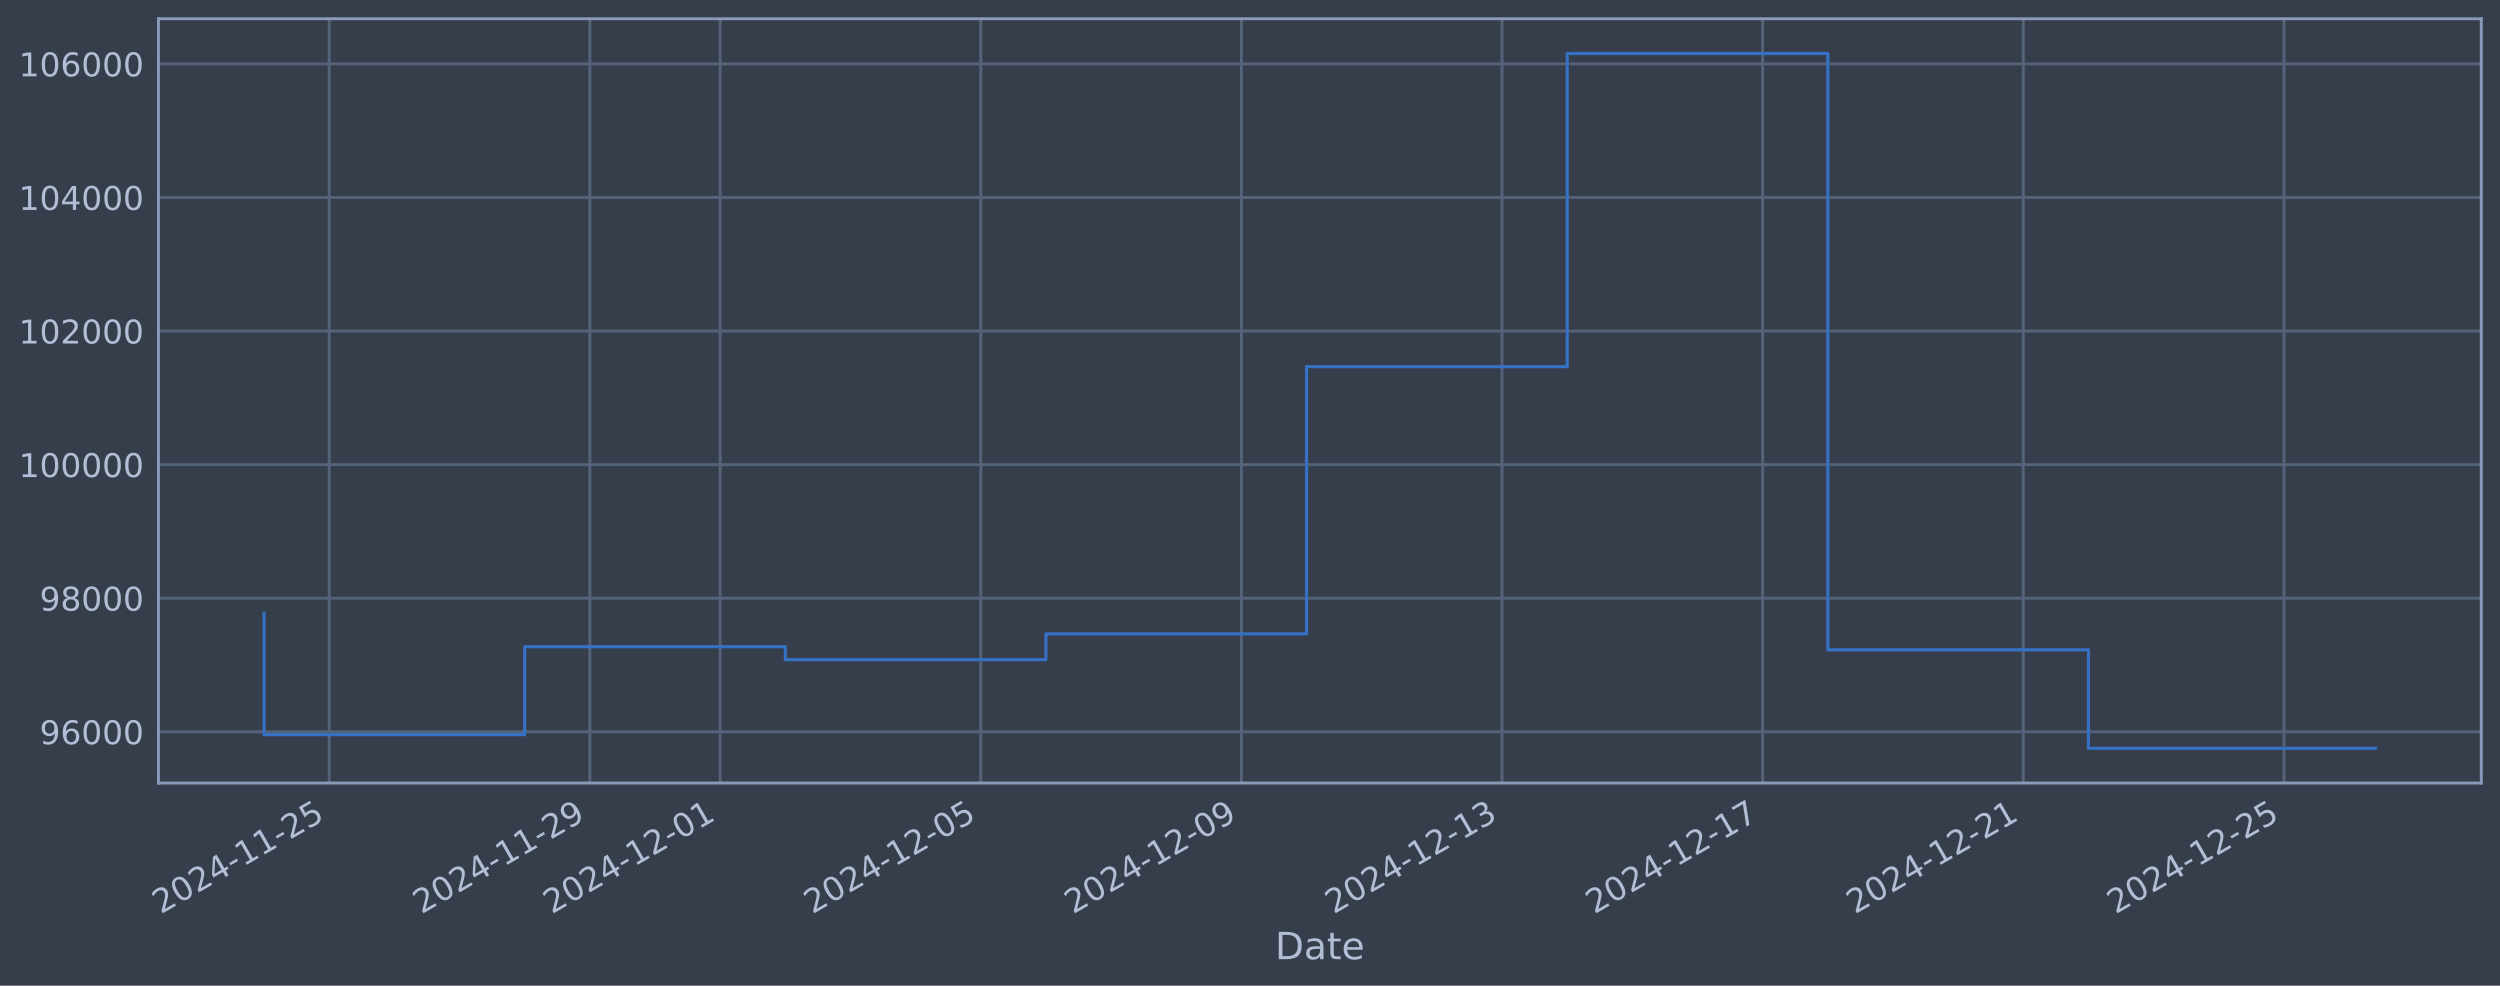
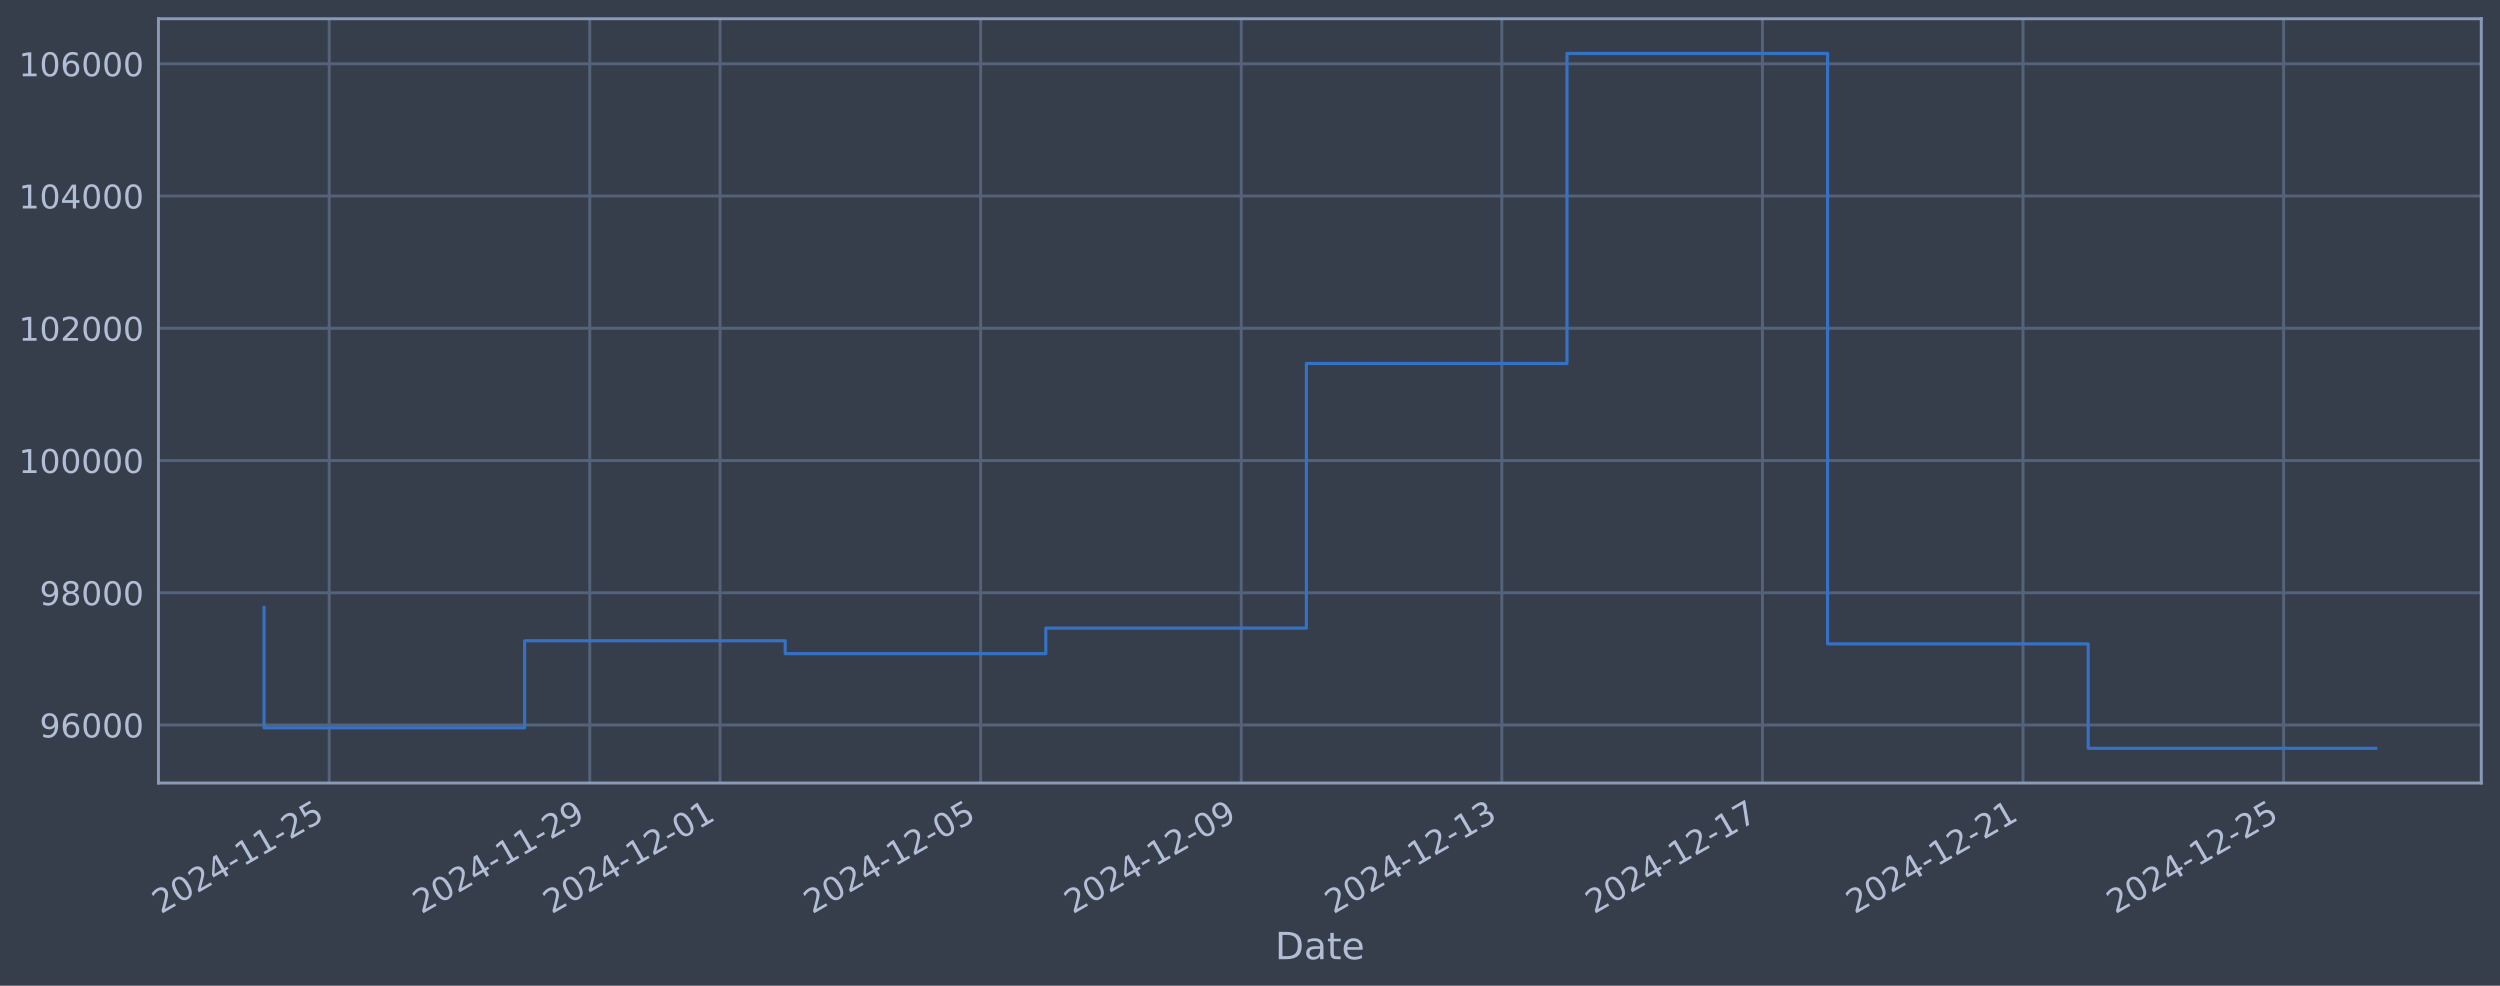
<svg xmlns="http://www.w3.org/2000/svg" xmlns:xlink="http://www.w3.org/1999/xlink" width="960.9pt" height="378.87pt" viewBox="0 0 960.9 378.87" version="1.1">
  <defs>
    <style type="text/css">*{stroke-linejoin: round; stroke-linecap: butt}</style>
  </defs>
  <g id="figure_1">
    <g id="patch_1">
      <path d="M 0 378.87  L 960.9 378.87  L 960.9 0  L 0 0  z " style="fill: #373e4b" />
    </g>
    <g id="axes_1">
      <g id="patch_2">
        <path d="M 60.901 300.96  L 953.701 300.96  L 953.701 7.2  L 60.901 7.2  z " style="fill: #373e4b" />
      </g>
      <g id="matplotlib.axis_1">
        <g id="xtick_1">
          <g id="line2d_1">
-             <path d="M 126.527 300.96  L 126.527 7.2  " clip-path="url(#p89a51fbca6)" style="fill: none; stroke: #546379; stroke-width: 1.12; stroke-linecap: square" />
+             <path d="M 126.522 300.96  L 126.522 7.2  " clip-path="url(#pd357b39849)" style="fill: none; stroke: #546379; stroke-width: 1.12; stroke-linecap: square" />
          </g>
          <g id="line2d_2" />
          <g id="text_1">
-             <g style="fill: #b1bed6" transform="translate(61.80101 351.4642) rotate(-30) scale(0.126 -0.126)">
+             <g style="fill: #b1bed6" transform="translate(61.79687 351.4642) rotate(-30) scale(0.126 -0.126)">
              <defs>
                <path id="DejaVuSans-32" d="M 1228 531  L 3431 531  L 3431 0  L 469 0  L 469 531  Q 828 903 1448 1529  Q 2069 2156 2228 2338  Q 2531 2678 2651 2914  Q 2772 3150 2772 3378  Q 2772 3750 2511 3984  Q 2250 4219 1831 4219  Q 1534 4219 1204 4116  Q 875 4013 500 3803  L 500 4441  Q 881 4594 1212 4672  Q 1544 4750 1819 4750  Q 2544 4750 2975 4387  Q 3406 4025 3406 3419  Q 3406 3131 3298 2873  Q 3191 2616 2906 2266  Q 2828 2175 2409 1742  Q 1991 1309 1228 531  z " transform="scale(0.015625)" />
                <path id="DejaVuSans-30" d="M 2034 4250  Q 1547 4250 1301 3770  Q 1056 3291 1056 2328  Q 1056 1369 1301 889  Q 1547 409 2034 409  Q 2525 409 2770 889  Q 3016 1369 3016 2328  Q 3016 3291 2770 3770  Q 2525 4250 2034 4250  z M 2034 4750  Q 2819 4750 3233 4129  Q 3647 3509 3647 2328  Q 3647 1150 3233 529  Q 2819 -91 2034 -91  Q 1250 -91 836 529  Q 422 1150 422 2328  Q 422 3509 836 4129  Q 1250 4750 2034 4750  z " transform="scale(0.015625)" />
                <path id="DejaVuSans-34" d="M 2419 4116  L 825 1625  L 2419 1625  L 2419 4116  z M 2253 4666  L 3047 4666  L 3047 1625  L 3713 1625  L 3713 1100  L 3047 1100  L 3047 0  L 2419 0  L 2419 1100  L 313 1100  L 313 1709  L 2253 4666  z " transform="scale(0.015625)" />
                <path id="DejaVuSans-2d" d="M 313 2009  L 1997 2009  L 1997 1497  L 313 1497  L 313 2009  z " transform="scale(0.015625)" />
                <path id="DejaVuSans-31" d="M 794 531  L 1825 531  L 1825 4091  L 703 3866  L 703 4441  L 1819 4666  L 2450 4666  L 2450 531  L 3481 531  L 3481 0  L 794 0  L 794 531  z " transform="scale(0.015625)" />
                <path id="DejaVuSans-35" d="M 691 4666  L 3169 4666  L 3169 4134  L 1269 4134  L 1269 2991  Q 1406 3038 1543 3061  Q 1681 3084 1819 3084  Q 2600 3084 3056 2656  Q 3513 2228 3513 1497  Q 3513 744 3044 326  Q 2575 -91 1722 -91  Q 1428 -91 1123 -41  Q 819 9 494 109  L 494 744  Q 775 591 1075 516  Q 1375 441 1709 441  Q 2250 441 2565 725  Q 2881 1009 2881 1497  Q 2881 1984 2565 2268  Q 2250 2553 1709 2553  Q 1456 2553 1204 2497  Q 953 2441 691 2322  L 691 4666  z " transform="scale(0.015625)" />
              </defs>
              <use xlink:href="#DejaVuSans-32" />
              <use xlink:href="#DejaVuSans-30" transform="translate(63.62305 0)" />
              <use xlink:href="#DejaVuSans-32" transform="translate(127.2461 0)" />
              <use xlink:href="#DejaVuSans-34" transform="translate(190.8691 0)" />
              <use xlink:href="#DejaVuSans-2d" transform="translate(254.4922 0)" />
              <use xlink:href="#DejaVuSans-31" transform="translate(290.5762 0)" />
              <use xlink:href="#DejaVuSans-31" transform="translate(354.1992 0)" />
              <use xlink:href="#DejaVuSans-2d" transform="translate(417.8223 0)" />
              <use xlink:href="#DejaVuSans-32" transform="translate(453.9062 0)" />
              <use xlink:href="#DejaVuSans-35" transform="translate(517.5293 0)" />
            </g>
          </g>
        </g>
        <g id="xtick_2">
          <g id="line2d_3">
-             <path d="M 226.703 300.96  L 226.703 7.2  " clip-path="url(#p89a51fbca6)" style="fill: none; stroke: #546379; stroke-width: 1.12; stroke-linecap: square" />
+             <path d="M 226.683 300.96  L 226.683 7.2  " clip-path="url(#pd357b39849)" style="fill: none; stroke: #546379; stroke-width: 1.12; stroke-linecap: square" />
          </g>
          <g id="line2d_4" />
          <g id="text_2">
-             <g style="fill: #b1bed6" transform="translate(161.9778 351.4642) rotate(-30) scale(0.126 -0.126)">
+             <g style="fill: #b1bed6" transform="translate(161.9571 351.4642) rotate(-30) scale(0.126 -0.126)">
              <defs>
                <path id="DejaVuSans-39" d="M 703 97  L 703 672  Q 941 559 1184 500  Q 1428 441 1663 441  Q 2288 441 2617 861  Q 2947 1281 2994 2138  Q 2813 1869 2534 1725  Q 2256 1581 1919 1581  Q 1219 1581 811 2004  Q 403 2428 403 3163  Q 403 3881 828 4315  Q 1253 4750 1959 4750  Q 2769 4750 3195 4129  Q 3622 3509 3622 2328  Q 3622 1225 3098 567  Q 2575 -91 1691 -91  Q 1453 -91 1209 -44  Q 966 3 703 97  z M 1959 2075  Q 2384 2075 2632 2365  Q 2881 2656 2881 3163  Q 2881 3666 2632 3958  Q 2384 4250 1959 4250  Q 1534 4250 1286 3958  Q 1038 3666 1038 3163  Q 1038 2656 1286 2365  Q 1534 2075 1959 2075  z " transform="scale(0.015625)" />
              </defs>
              <use xlink:href="#DejaVuSans-32" />
              <use xlink:href="#DejaVuSans-30" transform="translate(63.62305 0)" />
              <use xlink:href="#DejaVuSans-32" transform="translate(127.2461 0)" />
              <use xlink:href="#DejaVuSans-34" transform="translate(190.8691 0)" />
              <use xlink:href="#DejaVuSans-2d" transform="translate(254.4922 0)" />
              <use xlink:href="#DejaVuSans-31" transform="translate(290.5762 0)" />
              <use xlink:href="#DejaVuSans-31" transform="translate(354.1992 0)" />
              <use xlink:href="#DejaVuSans-2d" transform="translate(417.8223 0)" />
              <use xlink:href="#DejaVuSans-32" transform="translate(453.9062 0)" />
              <use xlink:href="#DejaVuSans-39" transform="translate(517.5293 0)" />
            </g>
          </g>
        </g>
        <g id="xtick_3">
          <g id="line2d_5">
-             <path d="M 276.792 300.96  L 276.792 7.2  " clip-path="url(#p89a51fbca6)" style="fill: none; stroke: #546379; stroke-width: 1.12; stroke-linecap: square" />
+             <path d="M 276.763 300.96  L 276.763 7.2  " clip-path="url(#pd357b39849)" style="fill: none; stroke: #546379; stroke-width: 1.12; stroke-linecap: square" />
          </g>
          <g id="line2d_6" />
          <g id="text_3">
-             <g style="fill: #b1bed6" transform="translate(212.0662 351.4642) rotate(-30) scale(0.126 -0.126)">
+             <g style="fill: #b1bed6" transform="translate(212.0372 351.4642) rotate(-30) scale(0.126 -0.126)">
              <use xlink:href="#DejaVuSans-32" />
              <use xlink:href="#DejaVuSans-30" transform="translate(63.62305 0)" />
              <use xlink:href="#DejaVuSans-32" transform="translate(127.2461 0)" />
              <use xlink:href="#DejaVuSans-34" transform="translate(190.8691 0)" />
              <use xlink:href="#DejaVuSans-2d" transform="translate(254.4922 0)" />
              <use xlink:href="#DejaVuSans-31" transform="translate(290.5762 0)" />
              <use xlink:href="#DejaVuSans-32" transform="translate(354.1992 0)" />
              <use xlink:href="#DejaVuSans-2d" transform="translate(417.8223 0)" />
              <use xlink:href="#DejaVuSans-30" transform="translate(453.9062 0)" />
              <use xlink:href="#DejaVuSans-31" transform="translate(517.5293 0)" />
            </g>
          </g>
        </g>
        <g id="xtick_4">
          <g id="line2d_7">
-             <path d="M 376.968 300.96  L 376.968 7.2  " clip-path="url(#p89a51fbca6)" style="fill: none; stroke: #546379; stroke-width: 1.12; stroke-linecap: square" />
+             <path d="M 376.923 300.96  L 376.923 7.2  " clip-path="url(#pd357b39849)" style="fill: none; stroke: #546379; stroke-width: 1.12; stroke-linecap: square" />
          </g>
          <g id="line2d_8" />
          <g id="text_4">
-             <g style="fill: #b1bed6" transform="translate(312.243 351.4642) rotate(-30) scale(0.126 -0.126)">
+             <g style="fill: #b1bed6" transform="translate(312.1974 351.4642) rotate(-30) scale(0.126 -0.126)">
              <use xlink:href="#DejaVuSans-32" />
              <use xlink:href="#DejaVuSans-30" transform="translate(63.62305 0)" />
              <use xlink:href="#DejaVuSans-32" transform="translate(127.2461 0)" />
              <use xlink:href="#DejaVuSans-34" transform="translate(190.8691 0)" />
              <use xlink:href="#DejaVuSans-2d" transform="translate(254.4922 0)" />
              <use xlink:href="#DejaVuSans-31" transform="translate(290.5762 0)" />
              <use xlink:href="#DejaVuSans-32" transform="translate(354.1992 0)" />
              <use xlink:href="#DejaVuSans-2d" transform="translate(417.8223 0)" />
              <use xlink:href="#DejaVuSans-30" transform="translate(453.9062 0)" />
              <use xlink:href="#DejaVuSans-35" transform="translate(517.5293 0)" />
            </g>
          </g>
        </g>
        <g id="xtick_5">
          <g id="line2d_9">
-             <path d="M 477.145 300.96  L 477.145 7.2  " clip-path="url(#p89a51fbca6)" style="fill: none; stroke: #546379; stroke-width: 1.12; stroke-linecap: square" />
+             <path d="M 477.083 300.96  L 477.083 7.2  " clip-path="url(#pd357b39849)" style="fill: none; stroke: #546379; stroke-width: 1.12; stroke-linecap: square" />
          </g>
          <g id="line2d_10" />
          <g id="text_5">
-             <g style="fill: #b1bed6" transform="translate(412.4198 351.4642) rotate(-30) scale(0.126 -0.126)">
+             <g style="fill: #b1bed6" transform="translate(412.3577 351.4642) rotate(-30) scale(0.126 -0.126)">
              <use xlink:href="#DejaVuSans-32" />
              <use xlink:href="#DejaVuSans-30" transform="translate(63.62305 0)" />
              <use xlink:href="#DejaVuSans-32" transform="translate(127.2461 0)" />
              <use xlink:href="#DejaVuSans-34" transform="translate(190.8691 0)" />
              <use xlink:href="#DejaVuSans-2d" transform="translate(254.4922 0)" />
              <use xlink:href="#DejaVuSans-31" transform="translate(290.5762 0)" />
              <use xlink:href="#DejaVuSans-32" transform="translate(354.1992 0)" />
              <use xlink:href="#DejaVuSans-2d" transform="translate(417.8223 0)" />
              <use xlink:href="#DejaVuSans-30" transform="translate(453.9062 0)" />
              <use xlink:href="#DejaVuSans-39" transform="translate(517.5293 0)" />
            </g>
          </g>
        </g>
        <g id="xtick_6">
          <g id="line2d_11">
-             <path d="M 577.322 300.96  L 577.322 7.2  " clip-path="url(#p89a51fbca6)" style="fill: none; stroke: #546379; stroke-width: 1.12; stroke-linecap: square" />
+             <path d="M 577.243 300.96  L 577.243 7.2  " clip-path="url(#pd357b39849)" style="fill: none; stroke: #546379; stroke-width: 1.12; stroke-linecap: square" />
          </g>
          <g id="line2d_12" />
          <g id="text_6">
-             <g style="fill: #b1bed6" transform="translate(512.5966 351.4642) rotate(-30) scale(0.126 -0.126)">
+             <g style="fill: #b1bed6" transform="translate(512.5179 351.4642) rotate(-30) scale(0.126 -0.126)">
              <defs>
                <path id="DejaVuSans-33" d="M 2597 2516  Q 3050 2419 3304 2112  Q 3559 1806 3559 1356  Q 3559 666 3084 287  Q 2609 -91 1734 -91  Q 1441 -91 1130 -33  Q 819 25 488 141  L 488 750  Q 750 597 1062 519  Q 1375 441 1716 441  Q 2309 441 2620 675  Q 2931 909 2931 1356  Q 2931 1769 2642 2001  Q 2353 2234 1838 2234  L 1294 2234  L 1294 2753  L 1863 2753  Q 2328 2753 2575 2939  Q 2822 3125 2822 3475  Q 2822 3834 2567 4026  Q 2313 4219 1838 4219  Q 1578 4219 1281 4162  Q 984 4106 628 3988  L 628 4550  Q 988 4650 1302 4700  Q 1616 4750 1894 4750  Q 2613 4750 3031 4423  Q 3450 4097 3450 3541  Q 3450 3153 3228 2886  Q 3006 2619 2597 2516  z " transform="scale(0.015625)" />
              </defs>
              <use xlink:href="#DejaVuSans-32" />
              <use xlink:href="#DejaVuSans-30" transform="translate(63.62305 0)" />
              <use xlink:href="#DejaVuSans-32" transform="translate(127.2461 0)" />
              <use xlink:href="#DejaVuSans-34" transform="translate(190.8691 0)" />
              <use xlink:href="#DejaVuSans-2d" transform="translate(254.4922 0)" />
              <use xlink:href="#DejaVuSans-31" transform="translate(290.5762 0)" />
              <use xlink:href="#DejaVuSans-32" transform="translate(354.1992 0)" />
              <use xlink:href="#DejaVuSans-2d" transform="translate(417.8223 0)" />
              <use xlink:href="#DejaVuSans-31" transform="translate(453.9062 0)" />
              <use xlink:href="#DejaVuSans-33" transform="translate(517.5293 0)" />
            </g>
          </g>
        </g>
        <g id="xtick_7">
          <g id="line2d_13">
-             <path d="M 677.499 300.96  L 677.499 7.2  " clip-path="url(#p89a51fbca6)" style="fill: none; stroke: #546379; stroke-width: 1.12; stroke-linecap: square" />
+             <path d="M 677.404 300.96  L 677.404 7.2  " clip-path="url(#pd357b39849)" style="fill: none; stroke: #546379; stroke-width: 1.12; stroke-linecap: square" />
          </g>
          <g id="line2d_14" />
          <g id="text_7">
-             <g style="fill: #b1bed6" transform="translate(612.7734 351.4642) rotate(-30) scale(0.126 -0.126)">
+             <g style="fill: #b1bed6" transform="translate(612.6781 351.4642) rotate(-30) scale(0.126 -0.126)">
              <defs>
                <path id="DejaVuSans-37" d="M 525 4666  L 3525 4666  L 3525 4397  L 1831 0  L 1172 0  L 2766 4134  L 525 4134  L 525 4666  z " transform="scale(0.015625)" />
              </defs>
              <use xlink:href="#DejaVuSans-32" />
              <use xlink:href="#DejaVuSans-30" transform="translate(63.62305 0)" />
              <use xlink:href="#DejaVuSans-32" transform="translate(127.2461 0)" />
              <use xlink:href="#DejaVuSans-34" transform="translate(190.8691 0)" />
              <use xlink:href="#DejaVuSans-2d" transform="translate(254.4922 0)" />
              <use xlink:href="#DejaVuSans-31" transform="translate(290.5762 0)" />
              <use xlink:href="#DejaVuSans-32" transform="translate(354.1992 0)" />
              <use xlink:href="#DejaVuSans-2d" transform="translate(417.8223 0)" />
              <use xlink:href="#DejaVuSans-31" transform="translate(453.9062 0)" />
              <use xlink:href="#DejaVuSans-37" transform="translate(517.5293 0)" />
            </g>
          </g>
        </g>
        <g id="xtick_8">
          <g id="line2d_15">
-             <path d="M 777.676 300.96  L 777.676 7.2  " clip-path="url(#p89a51fbca6)" style="fill: none; stroke: #546379; stroke-width: 1.12; stroke-linecap: square" />
+             <path d="M 777.564 300.96  L 777.564 7.2  " clip-path="url(#pd357b39849)" style="fill: none; stroke: #546379; stroke-width: 1.12; stroke-linecap: square" />
          </g>
          <g id="line2d_16" />
          <g id="text_8">
-             <g style="fill: #b1bed6" transform="translate(712.9502 351.4642) rotate(-30) scale(0.126 -0.126)">
+             <g style="fill: #b1bed6" transform="translate(712.8384 351.4642) rotate(-30) scale(0.126 -0.126)">
              <use xlink:href="#DejaVuSans-32" />
              <use xlink:href="#DejaVuSans-30" transform="translate(63.62305 0)" />
              <use xlink:href="#DejaVuSans-32" transform="translate(127.2461 0)" />
              <use xlink:href="#DejaVuSans-34" transform="translate(190.8691 0)" />
              <use xlink:href="#DejaVuSans-2d" transform="translate(254.4922 0)" />
              <use xlink:href="#DejaVuSans-31" transform="translate(290.5762 0)" />
              <use xlink:href="#DejaVuSans-32" transform="translate(354.1992 0)" />
              <use xlink:href="#DejaVuSans-2d" transform="translate(417.8223 0)" />
              <use xlink:href="#DejaVuSans-32" transform="translate(453.9062 0)" />
              <use xlink:href="#DejaVuSans-31" transform="translate(517.5293 0)" />
            </g>
          </g>
        </g>
        <g id="xtick_9">
          <g id="line2d_17">
-             <path d="M 877.852 300.96  L 877.852 7.2  " clip-path="url(#p89a51fbca6)" style="fill: none; stroke: #546379; stroke-width: 1.12; stroke-linecap: square" />
+             <path d="M 877.724 300.96  L 877.724 7.2  " clip-path="url(#pd357b39849)" style="fill: none; stroke: #546379; stroke-width: 1.12; stroke-linecap: square" />
          </g>
          <g id="line2d_18" />
          <g id="text_9">
-             <g style="fill: #b1bed6" transform="translate(813.1269 351.4642) rotate(-30) scale(0.126 -0.126)">
+             <g style="fill: #b1bed6" transform="translate(812.9986 351.4642) rotate(-30) scale(0.126 -0.126)">
              <use xlink:href="#DejaVuSans-32" />
              <use xlink:href="#DejaVuSans-30" transform="translate(63.62305 0)" />
              <use xlink:href="#DejaVuSans-32" transform="translate(127.2461 0)" />
              <use xlink:href="#DejaVuSans-34" transform="translate(190.8691 0)" />
              <use xlink:href="#DejaVuSans-2d" transform="translate(254.4922 0)" />
              <use xlink:href="#DejaVuSans-31" transform="translate(290.5762 0)" />
              <use xlink:href="#DejaVuSans-32" transform="translate(354.1992 0)" />
              <use xlink:href="#DejaVuSans-2d" transform="translate(417.8223 0)" />
              <use xlink:href="#DejaVuSans-32" transform="translate(453.9062 0)" />
              <use xlink:href="#DejaVuSans-35" transform="translate(517.5293 0)" />
            </g>
          </g>
        </g>
        <g id="text_10">
          <g style="fill: #b1bed6" transform="translate(490.0914 368.6753) scale(0.144 -0.144)">
            <defs>
              <path id="DejaVuSans-44" d="M 1259 4147  L 1259 519  L 2022 519  Q 2988 519 3436 956  Q 3884 1394 3884 2338  Q 3884 3275 3436 3711  Q 2988 4147 2022 4147  L 1259 4147  z M 628 4666  L 1925 4666  Q 3281 4666 3915 4102  Q 4550 3538 4550 2338  Q 4550 1131 3912 565  Q 3275 0 1925 0  L 628 0  L 628 4666  z " transform="scale(0.015625)" />
              <path id="DejaVuSans-61" d="M 2194 1759  Q 1497 1759 1228 1600  Q 959 1441 959 1056  Q 959 750 1161 570  Q 1363 391 1709 391  Q 2188 391 2477 730  Q 2766 1069 2766 1631  L 2766 1759  L 2194 1759  z M 3341 1997  L 3341 0  L 2766 0  L 2766 531  Q 2569 213 2275 61  Q 1981 -91 1556 -91  Q 1019 -91 701 211  Q 384 513 384 1019  Q 384 1609 779 1909  Q 1175 2209 1959 2209  L 2766 2209  L 2766 2266  Q 2766 2663 2505 2880  Q 2244 3097 1772 3097  Q 1472 3097 1187 3025  Q 903 2953 641 2809  L 641 3341  Q 956 3463 1253 3523  Q 1550 3584 1831 3584  Q 2591 3584 2966 3190  Q 3341 2797 3341 1997  z " transform="scale(0.015625)" />
              <path id="DejaVuSans-74" d="M 1172 4494  L 1172 3500  L 2356 3500  L 2356 3053  L 1172 3053  L 1172 1153  Q 1172 725 1289 603  Q 1406 481 1766 481  L 2356 481  L 2356 0  L 1766 0  Q 1100 0 847 248  Q 594 497 594 1153  L 594 3053  L 172 3053  L 172 3500  L 594 3500  L 594 4494  L 1172 4494  z " transform="scale(0.015625)" />
              <path id="DejaVuSans-65" d="M 3597 1894  L 3597 1613  L 953 1613  Q 991 1019 1311 708  Q 1631 397 2203 397  Q 2534 397 2845 478  Q 3156 559 3463 722  L 3463 178  Q 3153 47 2828 -22  Q 2503 -91 2169 -91  Q 1331 -91 842 396  Q 353 884 353 1716  Q 353 2575 817 3079  Q 1281 3584 2069 3584  Q 2775 3584 3186 3129  Q 3597 2675 3597 1894  z M 3022 2063  Q 3016 2534 2758 2815  Q 2500 3097 2075 3097  Q 1594 3097 1305 2825  Q 1016 2553 972 2059  L 3022 2063  z " transform="scale(0.015625)" />
            </defs>
            <use xlink:href="#DejaVuSans-44" />
            <use xlink:href="#DejaVuSans-61" transform="translate(77.00195 0)" />
            <use xlink:href="#DejaVuSans-74" transform="translate(138.2812 0)" />
            <use xlink:href="#DejaVuSans-65" transform="translate(177.4902 0)" />
          </g>
        </g>
      </g>
      <g id="matplotlib.axis_2">
        <g id="ytick_1">
          <g id="line2d_19">
-             <path d="M 60.901 281.266  L 953.701 281.266  " clip-path="url(#p89a51fbca6)" style="fill: none; stroke: #546379; stroke-width: 1.12; stroke-linecap: square" />
+             <path d="M 60.901 278.661  L 953.701 278.661  " clip-path="url(#pd357b39849)" style="fill: none; stroke: #546379; stroke-width: 1.12; stroke-linecap: square" />
          </g>
          <g id="line2d_20" />
          <g id="text_11">
-             <g style="fill: #b1bed6" transform="translate(15.21675 286.0533) scale(0.126 -0.126)">
+             <g style="fill: #b1bed6" transform="translate(15.21675 283.4479) scale(0.126 -0.126)">
              <defs>
                <path id="DejaVuSans-36" d="M 2113 2584  Q 1688 2584 1439 2293  Q 1191 2003 1191 1497  Q 1191 994 1439 701  Q 1688 409 2113 409  Q 2538 409 2786 701  Q 3034 994 3034 1497  Q 3034 2003 2786 2293  Q 2538 2584 2113 2584  z M 3366 4563  L 3366 3988  Q 3128 4100 2886 4159  Q 2644 4219 2406 4219  Q 1781 4219 1451 3797  Q 1122 3375 1075 2522  Q 1259 2794 1537 2939  Q 1816 3084 2150 3084  Q 2853 3084 3261 2657  Q 3669 2231 3669 1497  Q 3669 778 3244 343  Q 2819 -91 2113 -91  Q 1303 -91 875 529  Q 447 1150 447 2328  Q 447 3434 972 4092  Q 1497 4750 2381 4750  Q 2619 4750 2861 4703  Q 3103 4656 3366 4563  z " transform="scale(0.015625)" />
              </defs>
              <use xlink:href="#DejaVuSans-39" />
              <use xlink:href="#DejaVuSans-36" transform="translate(63.62305 0)" />
              <use xlink:href="#DejaVuSans-30" transform="translate(127.2461 0)" />
              <use xlink:href="#DejaVuSans-30" transform="translate(190.8691 0)" />
              <use xlink:href="#DejaVuSans-30" transform="translate(254.4922 0)" />
            </g>
          </g>
        </g>
        <g id="ytick_2">
          <g id="line2d_21">
-             <path d="M 60.901 229.925  L 953.701 229.925  " clip-path="url(#p89a51fbca6)" style="fill: none; stroke: #546379; stroke-width: 1.12; stroke-linecap: square" />
+             <path d="M 60.901 227.832  L 953.701 227.832  " clip-path="url(#pd357b39849)" style="fill: none; stroke: #546379; stroke-width: 1.12; stroke-linecap: square" />
          </g>
          <g id="line2d_22" />
          <g id="text_12">
-             <g style="fill: #b1bed6" transform="translate(15.21675 234.7116) scale(0.126 -0.126)">
+             <g style="fill: #b1bed6" transform="translate(15.21675 232.6193) scale(0.126 -0.126)">
              <defs>
                <path id="DejaVuSans-38" d="M 2034 2216  Q 1584 2216 1326 1975  Q 1069 1734 1069 1313  Q 1069 891 1326 650  Q 1584 409 2034 409  Q 2484 409 2743 651  Q 3003 894 3003 1313  Q 3003 1734 2745 1975  Q 2488 2216 2034 2216  z M 1403 2484  Q 997 2584 770 2862  Q 544 3141 544 3541  Q 544 4100 942 4425  Q 1341 4750 2034 4750  Q 2731 4750 3128 4425  Q 3525 4100 3525 3541  Q 3525 3141 3298 2862  Q 3072 2584 2669 2484  Q 3125 2378 3379 2068  Q 3634 1759 3634 1313  Q 3634 634 3220 271  Q 2806 -91 2034 -91  Q 1263 -91 848 271  Q 434 634 434 1313  Q 434 1759 690 2068  Q 947 2378 1403 2484  z M 1172 3481  Q 1172 3119 1398 2916  Q 1625 2713 2034 2713  Q 2441 2713 2670 2916  Q 2900 3119 2900 3481  Q 2900 3844 2670 4047  Q 2441 4250 2034 4250  Q 1625 4250 1398 4047  Q 1172 3844 1172 3481  z " transform="scale(0.015625)" />
              </defs>
              <use xlink:href="#DejaVuSans-39" />
              <use xlink:href="#DejaVuSans-38" transform="translate(63.62305 0)" />
              <use xlink:href="#DejaVuSans-30" transform="translate(127.2461 0)" />
              <use xlink:href="#DejaVuSans-30" transform="translate(190.8691 0)" />
              <use xlink:href="#DejaVuSans-30" transform="translate(254.4922 0)" />
            </g>
          </g>
        </g>
        <g id="ytick_3">
          <g id="line2d_23">
-             <path d="M 60.901 178.583  L 953.701 178.583  " clip-path="url(#p89a51fbca6)" style="fill: none; stroke: #546379; stroke-width: 1.12; stroke-linecap: square" />
+             <path d="M 60.901 177.004  L 953.701 177.004  " clip-path="url(#pd357b39849)" style="fill: none; stroke: #546379; stroke-width: 1.12; stroke-linecap: square" />
          </g>
          <g id="line2d_24" />
          <g id="text_13">
-             <g style="fill: #b1bed6" transform="translate(7.2 183.3698) scale(0.126 -0.126)">
+             <g style="fill: #b1bed6" transform="translate(7.2 181.7906) scale(0.126 -0.126)">
              <use xlink:href="#DejaVuSans-31" />
              <use xlink:href="#DejaVuSans-30" transform="translate(63.62305 0)" />
              <use xlink:href="#DejaVuSans-30" transform="translate(127.2461 0)" />
              <use xlink:href="#DejaVuSans-30" transform="translate(190.8691 0)" />
              <use xlink:href="#DejaVuSans-30" transform="translate(254.4922 0)" />
              <use xlink:href="#DejaVuSans-30" transform="translate(318.1152 0)" />
            </g>
          </g>
        </g>
        <g id="ytick_4">
          <g id="line2d_25">
-             <path d="M 60.901 127.241  L 953.701 127.241  " clip-path="url(#p89a51fbca6)" style="fill: none; stroke: #546379; stroke-width: 1.12; stroke-linecap: square" />
+             <path d="M 60.901 126.175  L 953.701 126.175  " clip-path="url(#pd357b39849)" style="fill: none; stroke: #546379; stroke-width: 1.12; stroke-linecap: square" />
          </g>
          <g id="line2d_26" />
          <g id="text_14">
-             <g style="fill: #b1bed6" transform="translate(7.2 132.0281) scale(0.126 -0.126)">
+             <g style="fill: #b1bed6" transform="translate(7.2 130.9619) scale(0.126 -0.126)">
              <use xlink:href="#DejaVuSans-31" />
              <use xlink:href="#DejaVuSans-30" transform="translate(63.62305 0)" />
              <use xlink:href="#DejaVuSans-32" transform="translate(127.2461 0)" />
              <use xlink:href="#DejaVuSans-30" transform="translate(190.8691 0)" />
              <use xlink:href="#DejaVuSans-30" transform="translate(254.4922 0)" />
              <use xlink:href="#DejaVuSans-30" transform="translate(318.1152 0)" />
            </g>
          </g>
        </g>
        <g id="ytick_5">
          <g id="line2d_27">
-             <path d="M 60.901 75.899  L 953.701 75.899  " clip-path="url(#p89a51fbca6)" style="fill: none; stroke: #546379; stroke-width: 1.12; stroke-linecap: square" />
+             <path d="M 60.901 75.346  L 953.701 75.346  " clip-path="url(#pd357b39849)" style="fill: none; stroke: #546379; stroke-width: 1.12; stroke-linecap: square" />
          </g>
          <g id="line2d_28" />
          <g id="text_15">
-             <g style="fill: #b1bed6" transform="translate(7.2 80.68638) scale(0.126 -0.126)">
+             <g style="fill: #b1bed6" transform="translate(7.2 80.13329) scale(0.126 -0.126)">
              <use xlink:href="#DejaVuSans-31" />
              <use xlink:href="#DejaVuSans-30" transform="translate(63.62305 0)" />
              <use xlink:href="#DejaVuSans-34" transform="translate(127.2461 0)" />
              <use xlink:href="#DejaVuSans-30" transform="translate(190.8691 0)" />
              <use xlink:href="#DejaVuSans-30" transform="translate(254.4922 0)" />
              <use xlink:href="#DejaVuSans-30" transform="translate(318.1152 0)" />
            </g>
          </g>
        </g>
        <g id="ytick_6">
          <g id="line2d_29">
-             <path d="M 60.901 24.558  L 953.701 24.558  " clip-path="url(#p89a51fbca6)" style="fill: none; stroke: #546379; stroke-width: 1.12; stroke-linecap: square" />
+             <path d="M 60.901 24.518  L 953.701 24.518  " clip-path="url(#pd357b39849)" style="fill: none; stroke: #546379; stroke-width: 1.12; stroke-linecap: square" />
          </g>
          <g id="line2d_30" />
          <g id="text_16">
-             <g style="fill: #b1bed6" transform="translate(7.2 29.34465) scale(0.126 -0.126)">
+             <g style="fill: #b1bed6" transform="translate(7.2 29.30463) scale(0.126 -0.126)">
              <use xlink:href="#DejaVuSans-31" />
              <use xlink:href="#DejaVuSans-30" transform="translate(63.62305 0)" />
              <use xlink:href="#DejaVuSans-36" transform="translate(127.2461 0)" />
              <use xlink:href="#DejaVuSans-30" transform="translate(190.8691 0)" />
              <use xlink:href="#DejaVuSans-30" transform="translate(254.4922 0)" />
              <use xlink:href="#DejaVuSans-30" transform="translate(318.1152 0)" />
            </g>
          </g>
        </g>
      </g>
      <g id="line2d_31">
-         <path d="M 101.482 235.651  L 101.482 282.37  L 201.659 282.37  L 201.659 248.571  L 301.836 248.571  L 301.836 253.554  L 402.013 253.554  L 402.013 243.644  L 502.189 243.644  L 502.189 140.91  L 602.366 140.91  L 602.366 20.553  L 702.543 20.553  L 702.543 249.78  L 802.72 249.78  L 802.72 287.607  L 913.119 287.607  " clip-path="url(#p89a51fbca6)" style="fill: none; stroke: #3572c6; stroke-width: 1.2; stroke-linecap: square" />
+         <path d="M 101.482 233.501  L 101.482 279.754  L 201.643 279.754  L 201.643 246.293  L 301.803 246.293  L 301.803 251.225  L 401.963 251.225  L 401.963 241.415  L 502.123 241.415  L 502.123 139.707  L 602.283 139.707  L 602.283 20.553  L 702.444 20.553  L 702.444 247.489  L 802.604 247.489  L 802.604 287.607  L 913.119 287.607  " clip-path="url(#pd357b39849)" style="fill: none; stroke: #3572c6; stroke-width: 1.2; stroke-linecap: square" />
      </g>
      <g id="patch_3">
        <path d="M 60.901 300.96  L 60.901 7.2  " style="fill: none; stroke: #899ab8; stroke-width: 1.12; stroke-linejoin: miter; stroke-linecap: square" />
      </g>
      <g id="patch_4">
        <path d="M 953.701 300.96  L 953.701 7.2  " style="fill: none; stroke: #899ab8; stroke-width: 1.12; stroke-linejoin: miter; stroke-linecap: square" />
      </g>
      <g id="patch_5">
        <path d="M 60.901 300.96  L 953.701 300.96  " style="fill: none; stroke: #899ab8; stroke-width: 1.12; stroke-linejoin: miter; stroke-linecap: square" />
      </g>
      <g id="patch_6">
        <path d="M 60.901 7.2  L 953.701 7.2  " style="fill: none; stroke: #899ab8; stroke-width: 1.12; stroke-linejoin: miter; stroke-linecap: square" />
      </g>
    </g>
  </g>
  <defs>
-     <clipPath id="p89a51fbca6">
+     <clipPath id="pd357b39849">
      <rect x="60.901" y="7.2" width="892.8" height="293.76" />
    </clipPath>
  </defs>
</svg>
